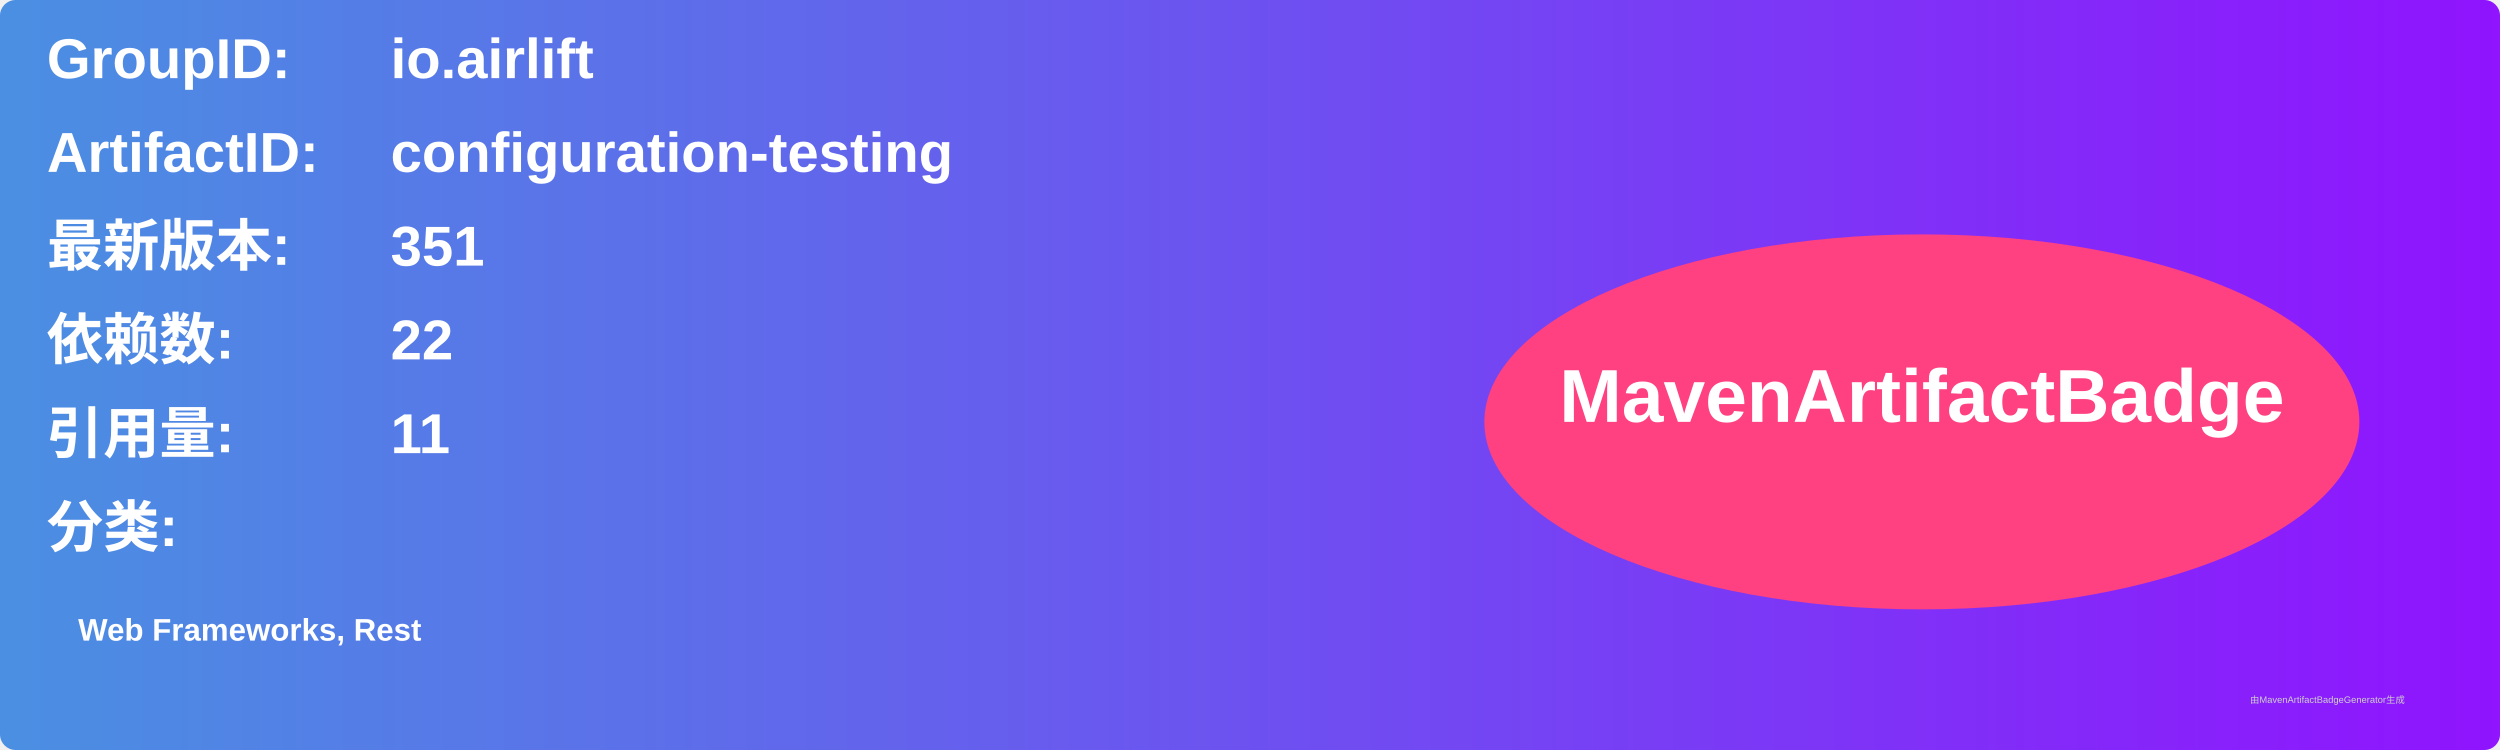
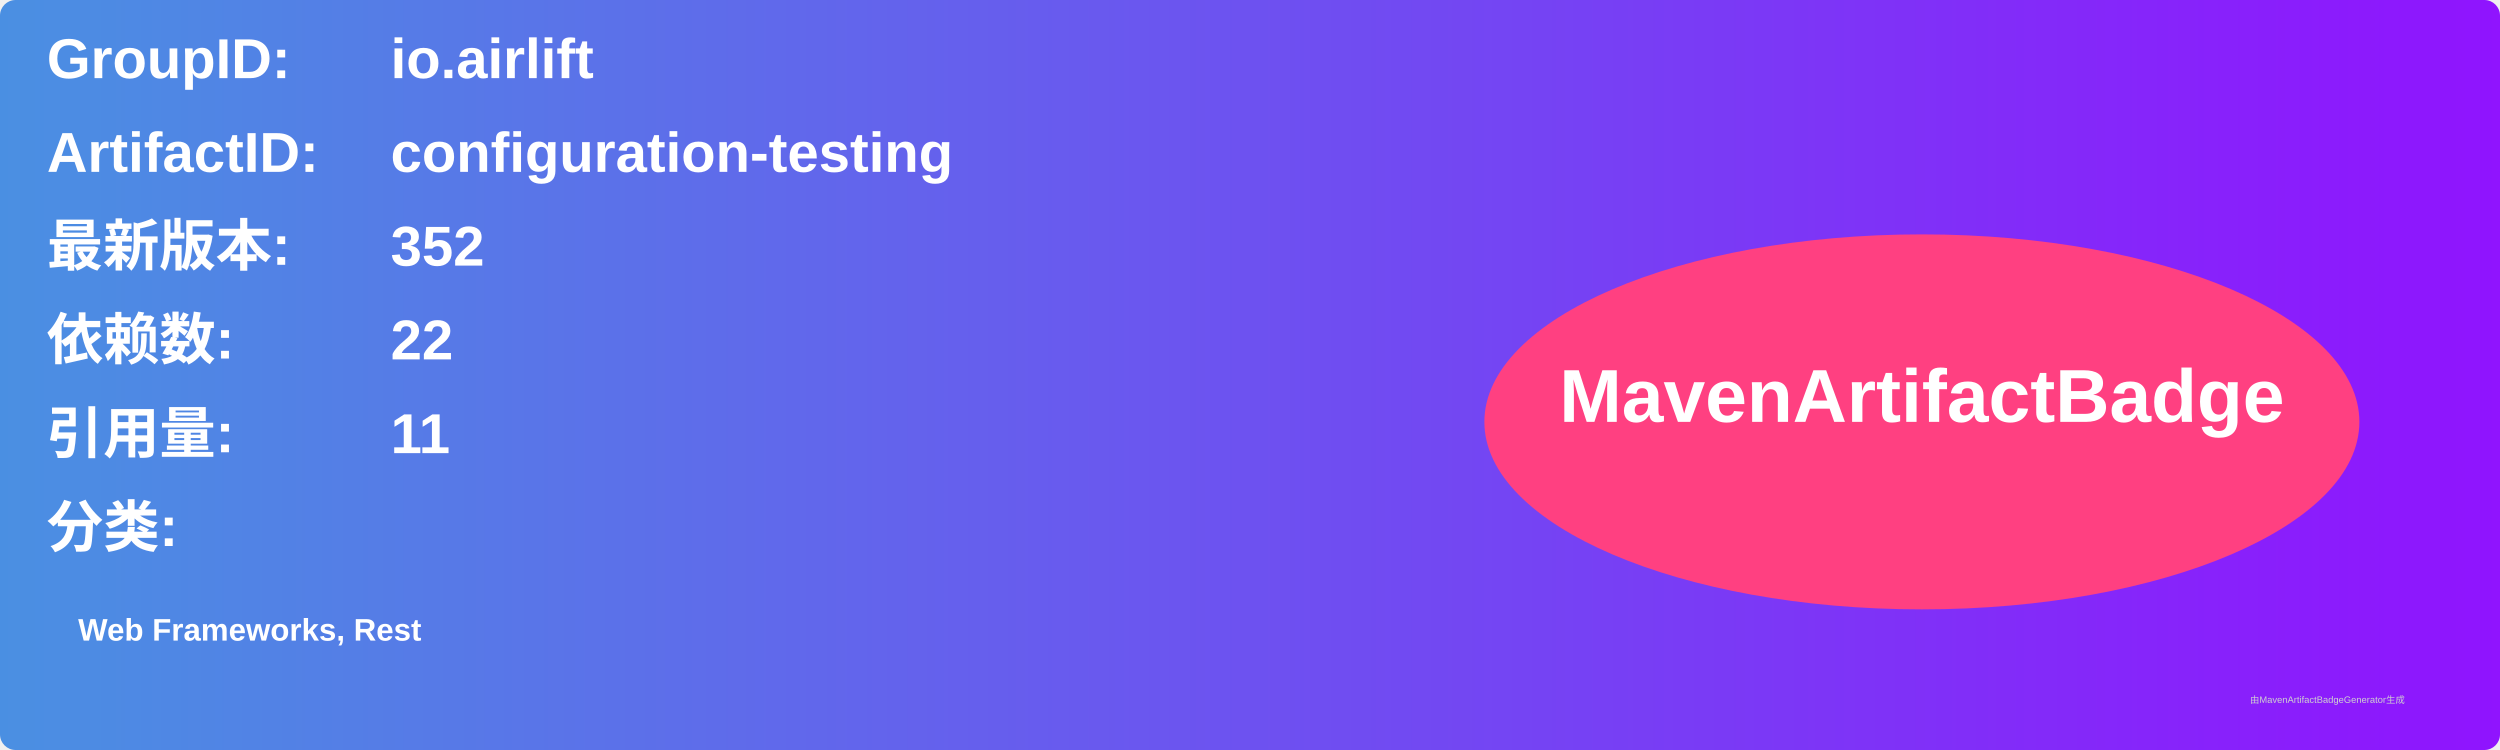
<svg xmlns="http://www.w3.org/2000/svg" width="800" height="240" viewBox="0 0 800 240">
  <linearGradient id="grad" x1="0%" y1="0%" x2="100%" y2="0%">
    <stop offset="0%" stop-color="#4a90e2" />
    <stop offset="100%" stop-color="#9013fe" />
  </linearGradient>
  <rect width="100%" height="100%" rx="5" ry="5" fill="url(#grad)" />
  <g transform="translate(15, 15)">
    <text x="0" y="10" font-family="Arial" font-size="18" fill="white" font-weight="bold" width="260">GroupID:</text>
    <text x="110" y="10" font-family="Arial" font-size="18" fill="white" font-weight="bold" width="460">io.airlift</text>
    <text x="0" y="40" font-family="Arial" font-size="18" fill="white" font-weight="bold" width="260">ArtifactID:</text>
    <text x="110" y="40" font-family="Arial" font-size="18" fill="white" font-weight="bold" width="460">configuration-testing</text>
    <text x="0" y="70" font-family="Arial" font-size="18" fill="white" font-weight="bold">最新版本:</text>
    <text x="110" y="70" font-family="Arial" font-size="18" fill="white" font-weight="bold">
-       <tspan font-weight="bold">351</tspan>
+       <tspan font-weight="bold">352</tspan>
    </text>
    <text x="0" y="100" font-family="Arial" font-size="18" fill="white" font-weight="bold">依赖数: </text>
    <text x="110" y="100" font-family="Arial" font-size="18" fill="white">
      <tspan font-weight="bold">22</tspan>
    </text>
    <text x="0" y="130" font-family="Arial" font-size="18" fill="white" font-weight="bold">引用量: </text>
    <text x="110" y="130" font-family="Arial" font-size="18" fill="white">
      <tspan font-weight="bold">11</tspan>
    </text>
    <text x="0" y="160" font-family="Arial" font-size="18" fill="white" font-weight="bold">分类:</text>
    <text x="10" y="190" font-family="Arial" font-size="10" fill="white">
      <tspan font-weight="bold">Web Frameworks, Rest</tspan>
    </text>
    <ellipse cx="600" cy="120" rx="140" ry="60" fill="#ff4081" />
    <text x="600" y="120" text-anchor="middle" font-family="Arial" font-size="24" fill="white" font-weight="bold">MavenArtifactBadge</text>
  </g>
  <text x="720" y="225" font-family="Arial" font-size="3" fill="#d0d0d0">由MavenArtifactBadgeGenerator生成</text>
</svg>
